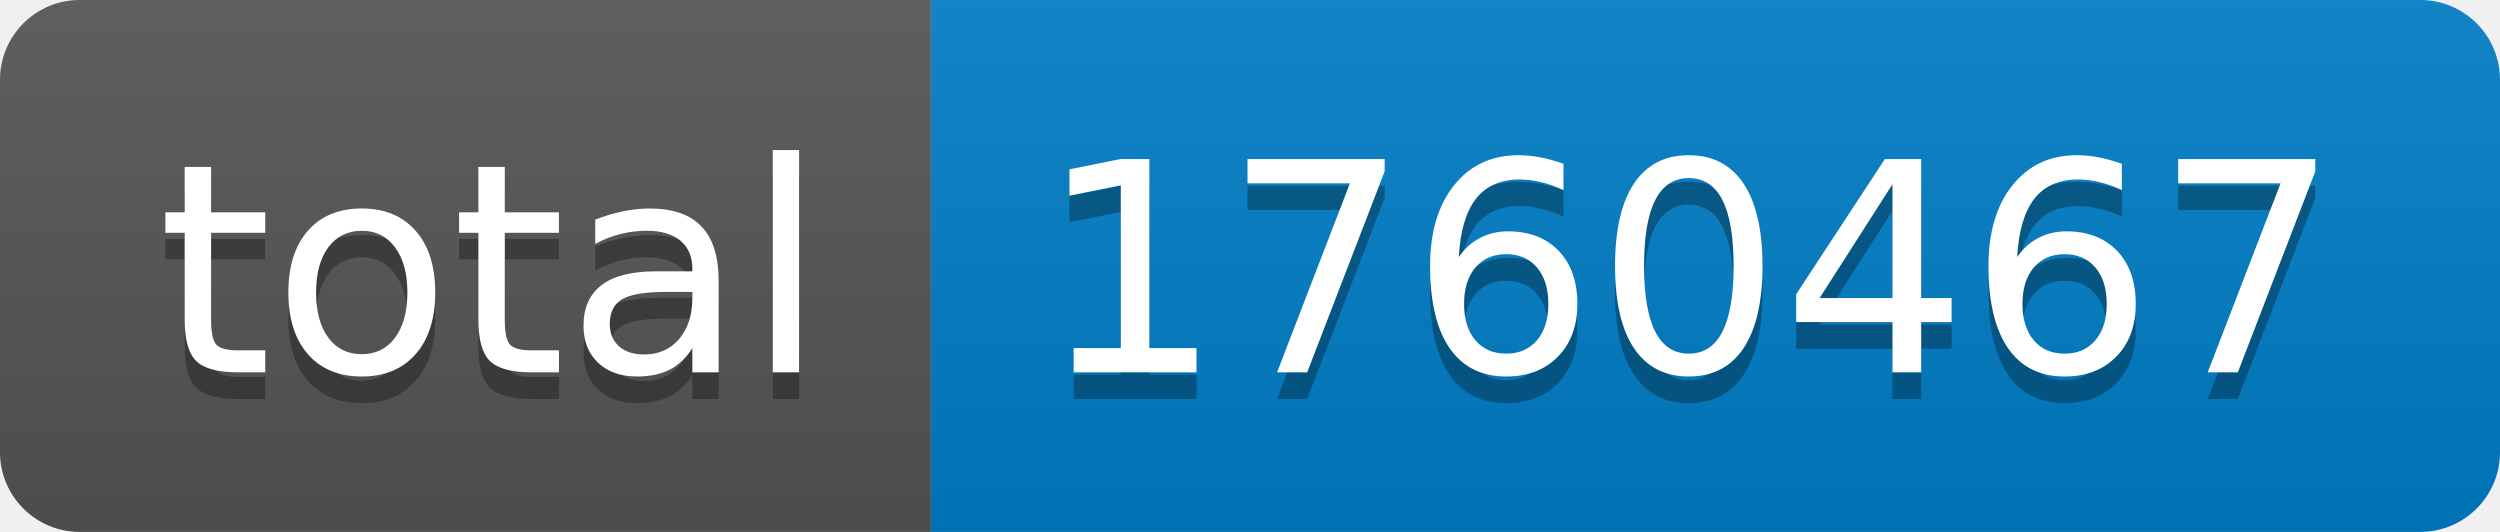
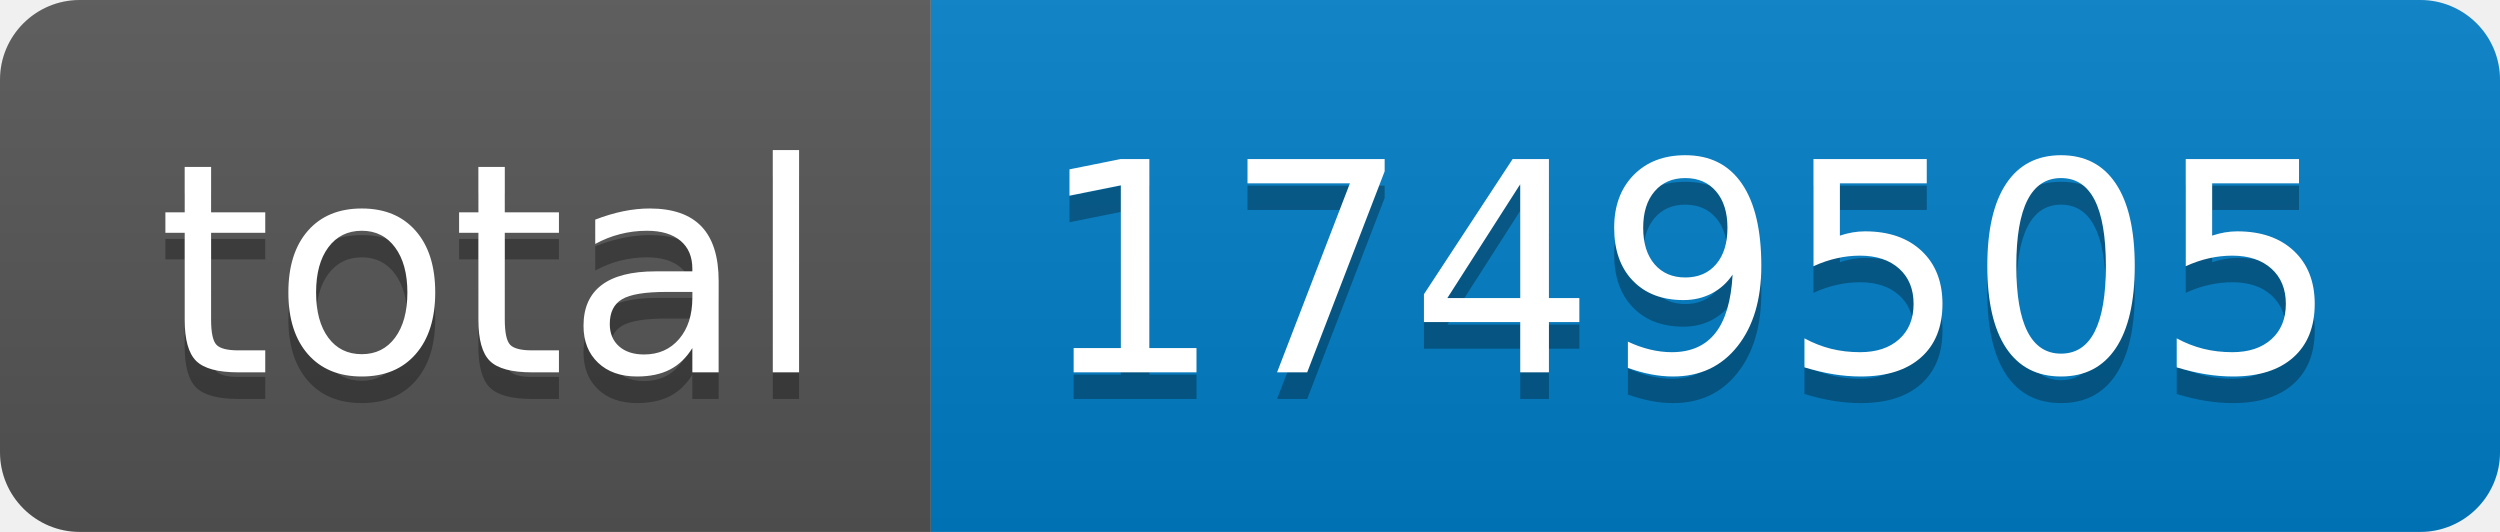
- <svg xmlns="http://www.w3.org/2000/svg" width="94" height="20" role="img" aria-label="total: 1760467">
+ <svg xmlns="http://www.w3.org/2000/svg" width="94" height="20" role="img" aria-label="total: 1749505">
  <linearGradient id="s" x2="0" y2="100%">
    <stop offset="0" stop-color="#bbb" stop-opacity=".1" />
    <stop offset="1" stop-opacity=".1" />
  </linearGradient>
  <clipPath id="r">
    <rect width="94" height="20" rx="3" fill="#fff" />
  </clipPath>
  <g clip-path="url(#r)">
    <rect width="35" height="20" fill="#555" />
    <rect x="35" width="59" height="20" fill="#007ec6" />
    <rect width="94" height="20" fill="url(#s)" />
  </g>
  <g fill="#fff" text-anchor="middle" font-family="Verdana,Geneva,DejaVu Sans,sans-serif" text-rendering="geometricPrecision" font-size="110">
    <text aria-hidden="true" x="185" y="150" fill="#010101" fill-opacity=".3" transform="scale(.1)" textLength="250">total</text>
    <text x="185" y="140" transform="scale(.1)" fill="#fff" textLength="250">total</text>
-     <text aria-hidden="true" x="635" y="150" fill="#010101" fill-opacity=".3" transform="scale(.1)" textLength="490">1760467</text>
-     <text x="635" y="140" transform="scale(.1)" fill="#fff" textLength="490">1760467</text>
+     <text aria-hidden="true" x="635" y="150" fill="#010101" fill-opacity=".3" transform="scale(.1)" textLength="490">1749505</text>
+     <text x="635" y="140" transform="scale(.1)" fill="#fff" textLength="490">1749505</text>
  </g>
</svg>
